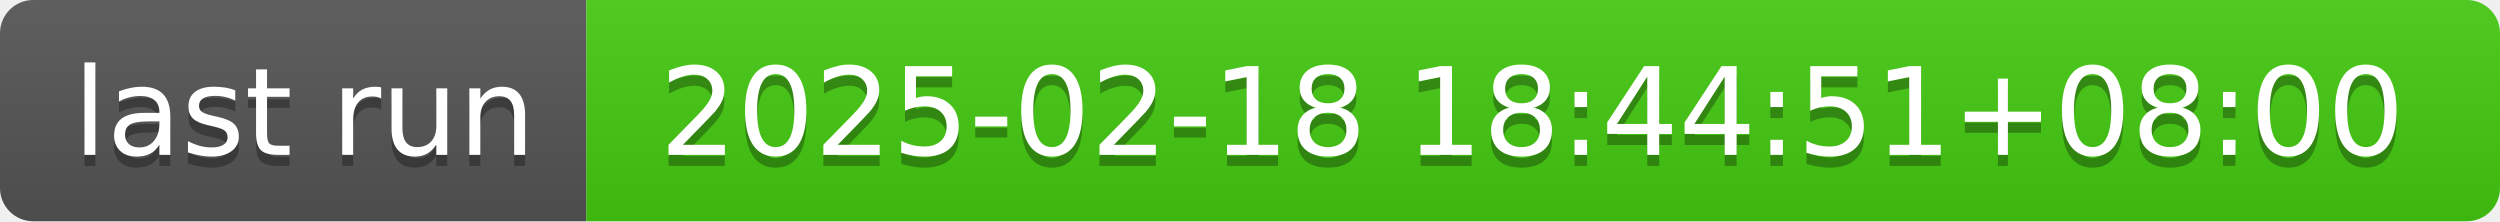
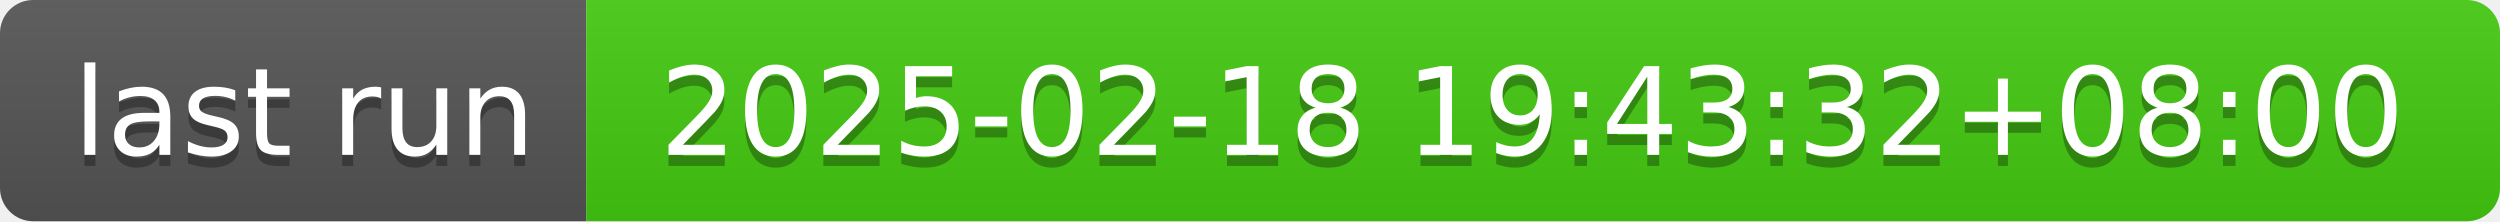
- <svg xmlns="http://www.w3.org/2000/svg" width="226" height="20" role="img" aria-label="last run: 2025-02-18 18:44:51+08:00">
+ <svg xmlns="http://www.w3.org/2000/svg" width="226" height="20" role="img" aria-label="last run: 2025-02-18 19:43:32+08:00">
  <linearGradient id="s" x2="0" y2="100%">
    <stop offset="0" stop-color="#bbb" stop-opacity=".1" />
    <stop offset="1" stop-opacity=".1" />
  </linearGradient>
  <clipPath id="r">
    <rect width="226" height="20" rx="3" fill="#fff" />
  </clipPath>
  <g clip-path="url(#r)">
    <rect width="53" height="20" fill="#555" />
    <rect x="53" width="173" height="20" fill="#4c1" />
    <rect width="226" height="20" fill="url(#s)" />
  </g>
  <g fill="#fff" text-anchor="middle" font-family="Verdana,Geneva,DejaVu Sans,sans-serif" text-rendering="geometricPrecision" font-size="110">
    <text aria-hidden="true" x="275" y="150" fill="#010101" fill-opacity=".3" transform="scale(.1)" textLength="430">last run</text>
    <text x="275" y="140" transform="scale(.1)" fill="#fff" textLength="430">last run</text>
-     <text aria-hidden="true" x="1385" y="150" fill="#010101" fill-opacity=".3" transform="scale(.1)" textLength="1630">2025-02-18 18:44:51+08:00</text>
-     <text x="1385" y="140" transform="scale(.1)" fill="#fff" textLength="1630">2025-02-18 18:44:51+08:00</text>
+     <text aria-hidden="true" x="1385" y="150" fill="#010101" fill-opacity=".3" transform="scale(.1)" textLength="1630">2025-02-18 19:43:32+08:00</text>
+     <text x="1385" y="140" transform="scale(.1)" fill="#fff" textLength="1630">2025-02-18 19:43:32+08:00</text>
  </g>
</svg>
